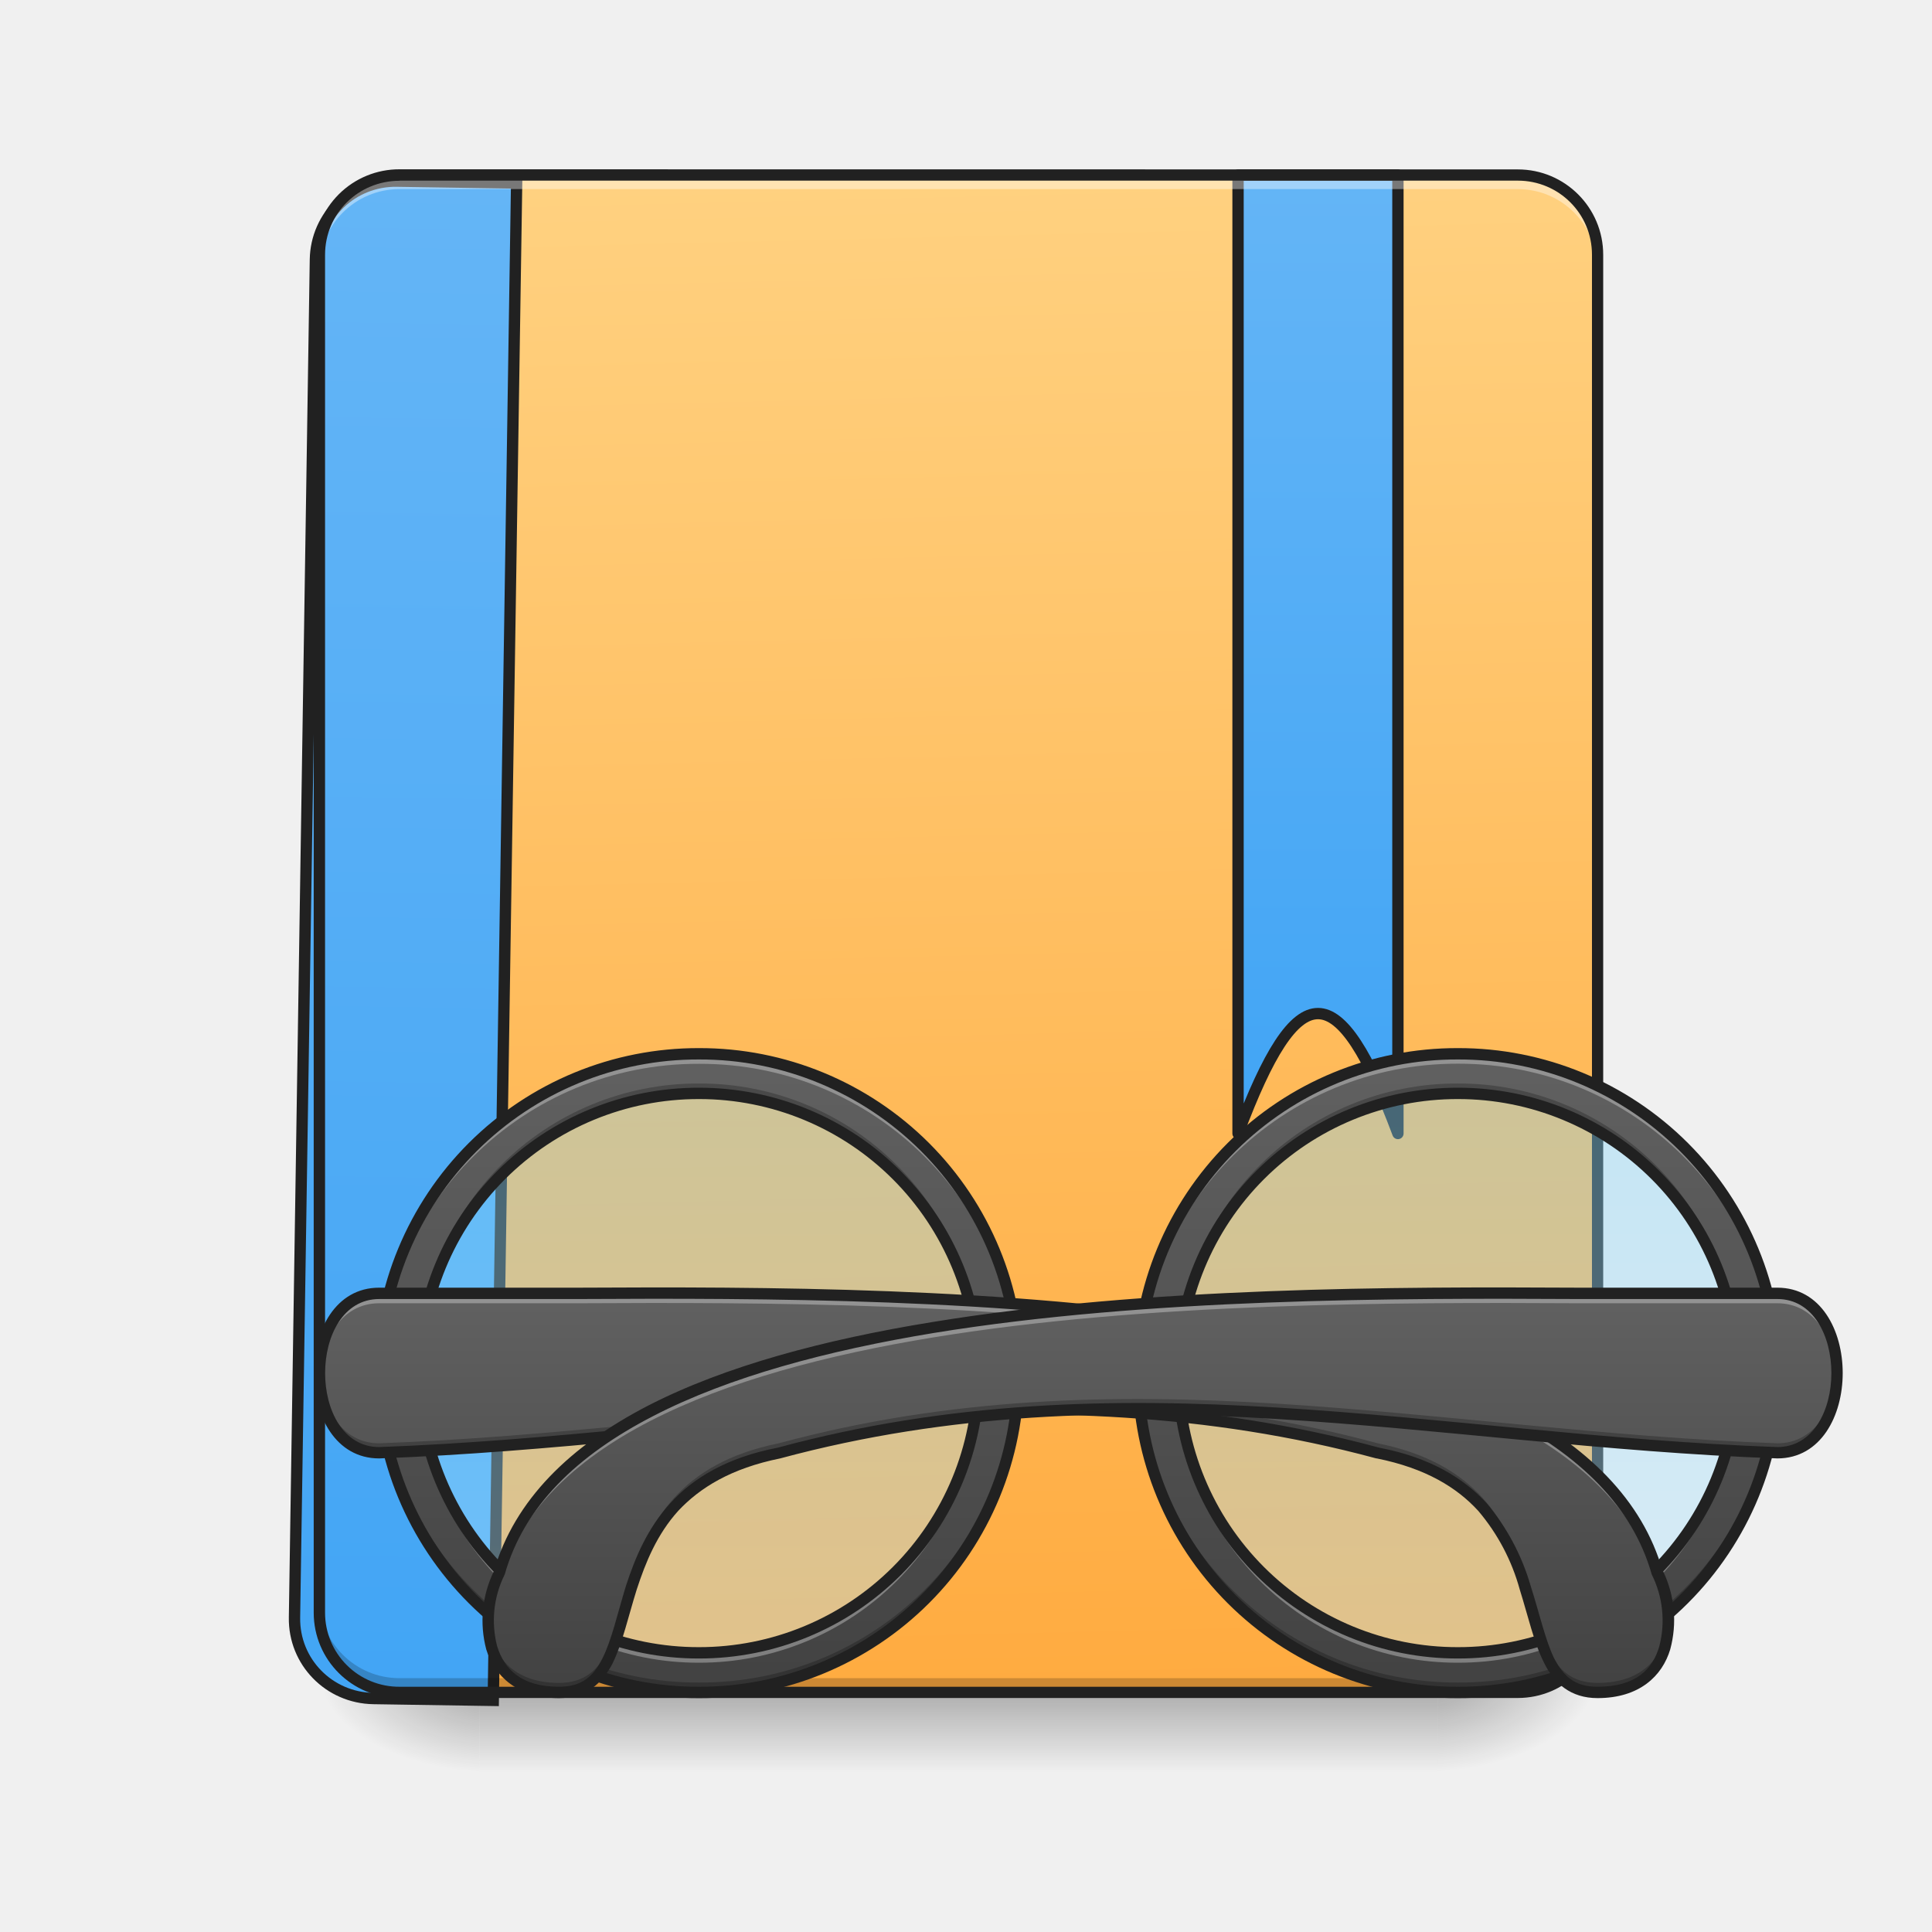
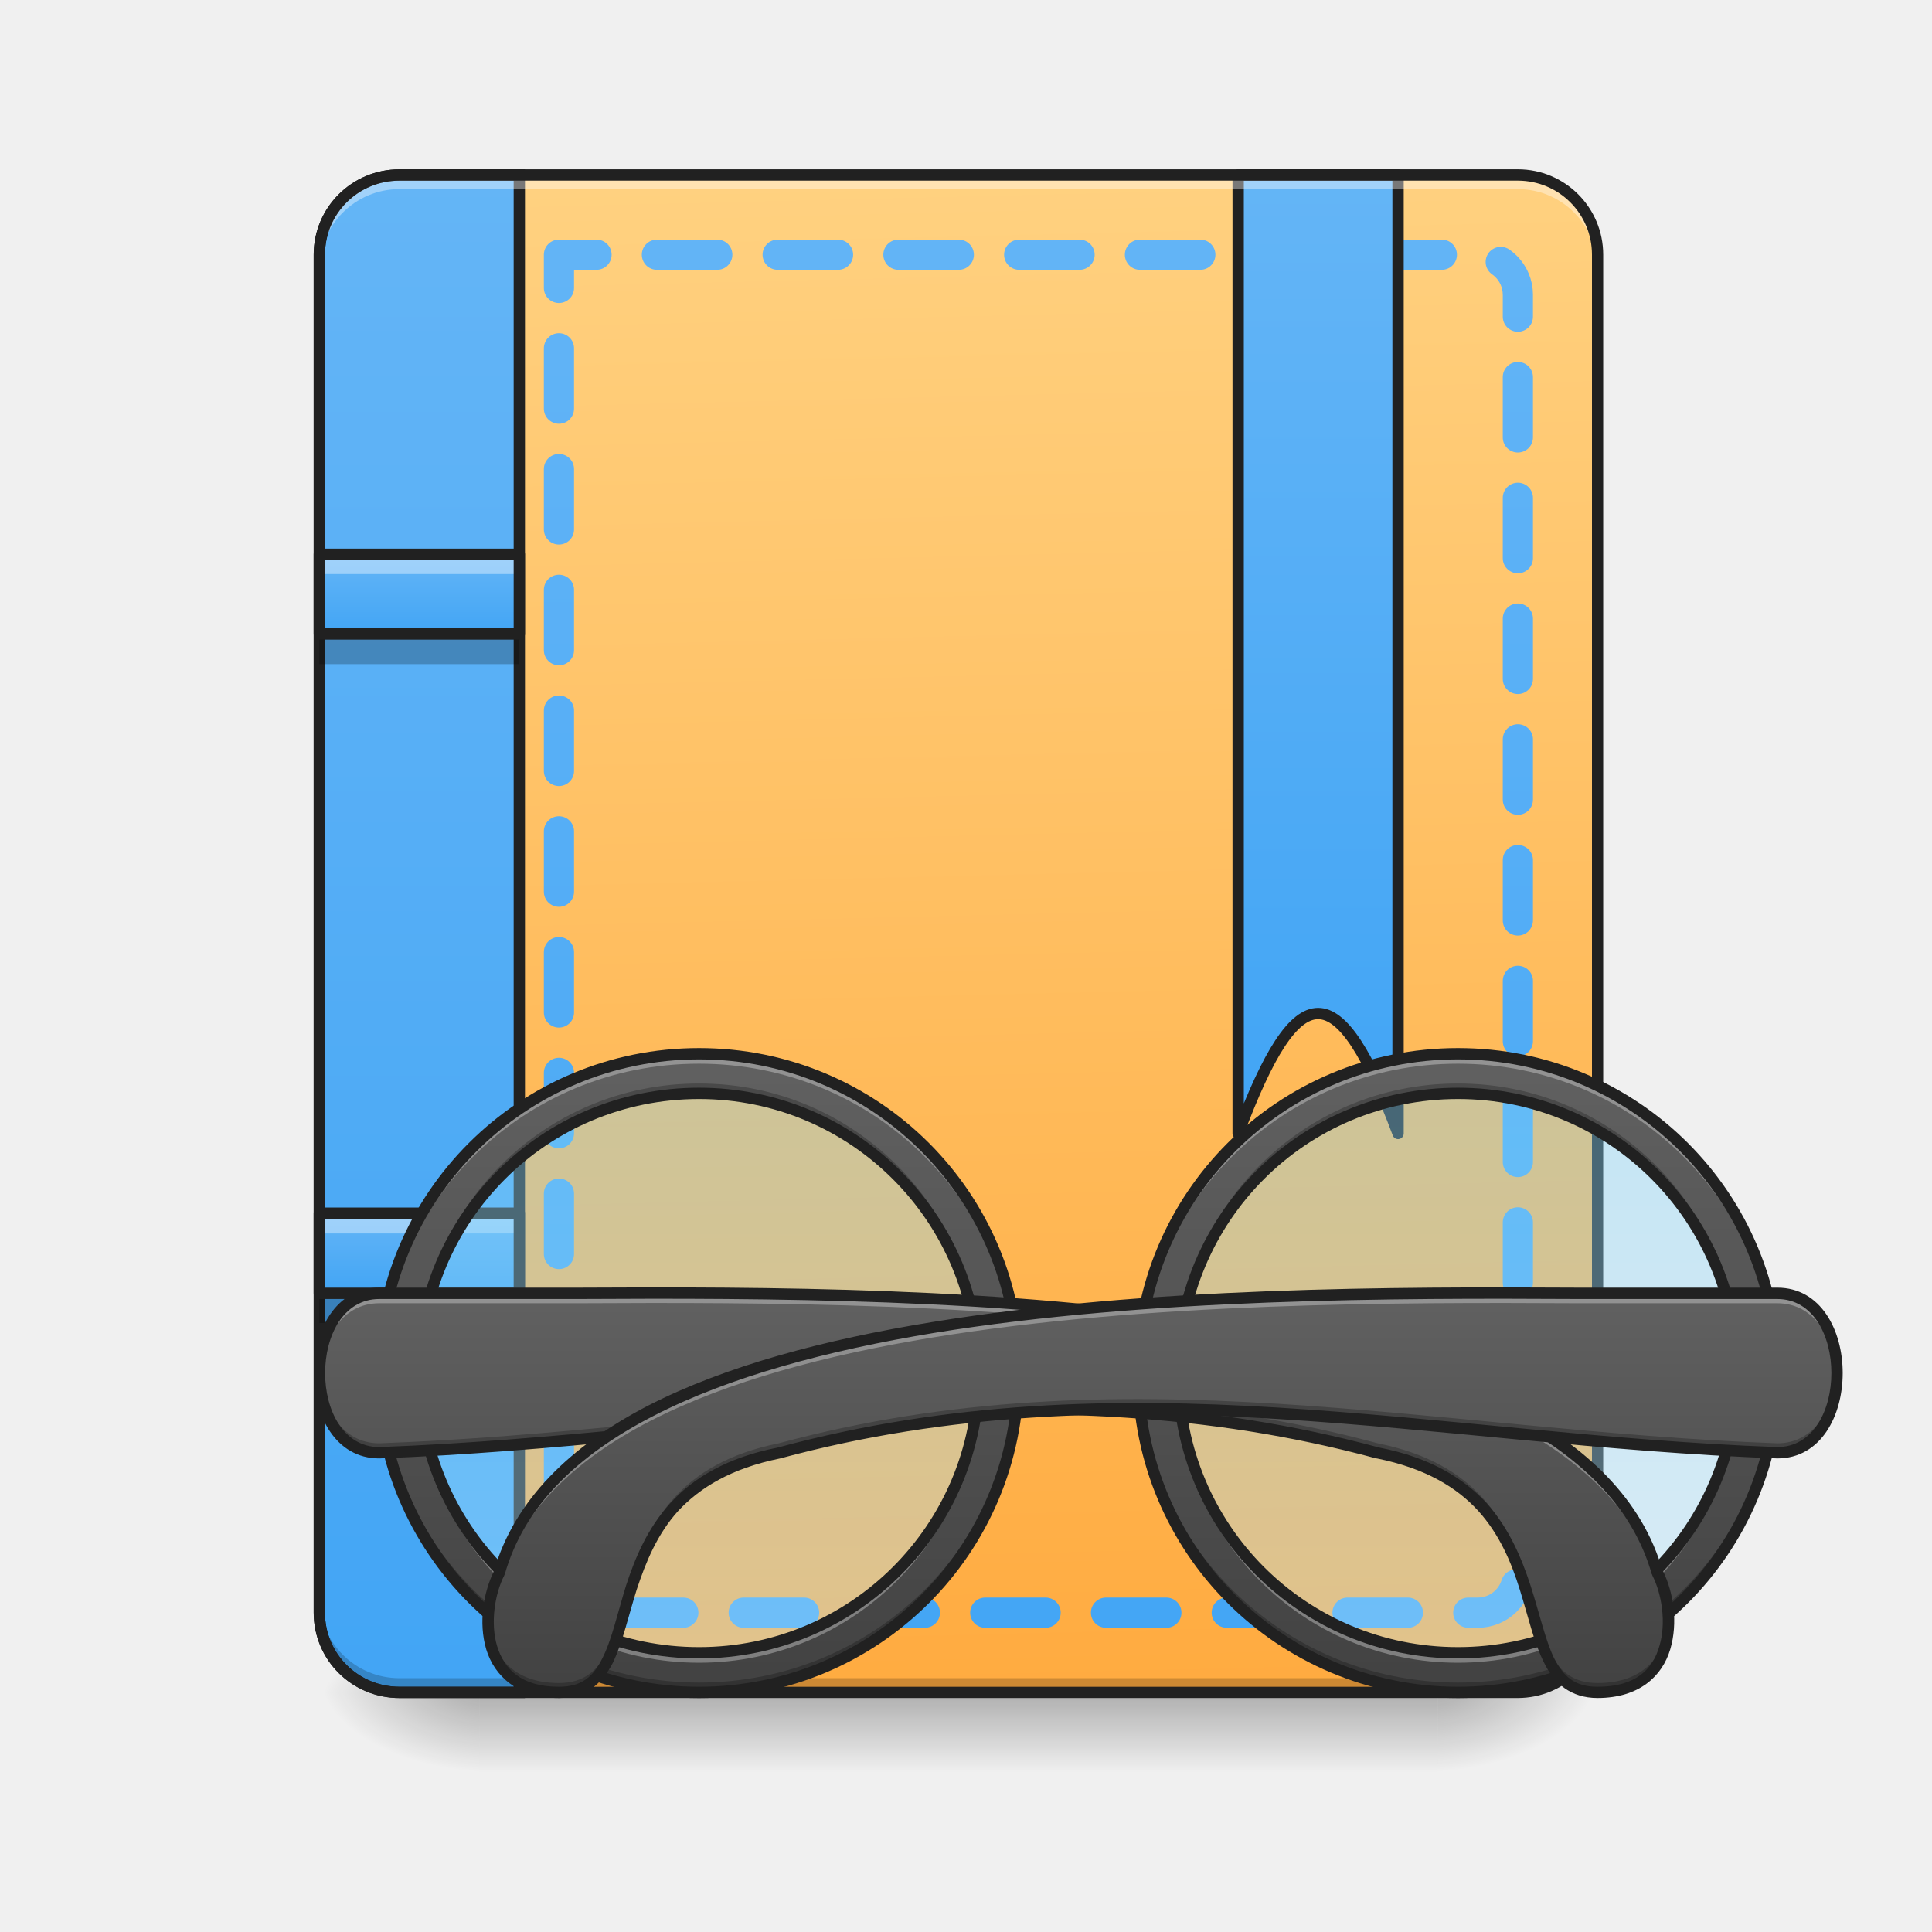
- <svg xmlns="http://www.w3.org/2000/svg" width="16pt" height="16pt" viewBox="0 0 16 16">
+ <svg xmlns="http://www.w3.org/2000/svg" width="16px" height="16px" viewBox="0 0 16 16" version="1.1">
  <defs>
-     <linearGradient id="a" gradientUnits="userSpaceOnUse" x1="254" y1="233.5" x2="254" y2="254.667" gradientTransform="matrix(.03125 0 0 .03125 0 6.72)">
-       <stop offset="0" stop-opacity=".275" />
-       <stop offset="1" stop-opacity="0" />
+     <linearGradient id="linear0" gradientUnits="userSpaceOnUse" x1="254" y1="233.5" x2="254" y2="254.667" gradientTransform="matrix(0.031253,0,0,0.031253,-0.00000190753,6.719393)">
+       <stop offset="0" style="stop-color:rgb(0%,0%,0%);stop-opacity:0.275;" />
+       <stop offset="1" style="stop-color:rgb(0%,0%,0%);stop-opacity:0;" />
    </linearGradient>
-     <radialGradient id="b" gradientUnits="userSpaceOnUse" cx="450.909" cy="189.579" fx="450.909" fy="189.579" r="21.167" gradientTransform="matrix(0 -.03907 -.07032 0 25.073 31.798)">
-       <stop offset="0" stop-opacity=".314" />
-       <stop offset=".222" stop-opacity=".275" />
-       <stop offset="1" stop-opacity="0" />
+     <radialGradient id="radial0" gradientUnits="userSpaceOnUse" cx="450.909" cy="189.579" fx="450.909" fy="189.579" r="21.167" gradientTransform="matrix(0.0000000870852,-0.0390662,-0.0703192,-0.0000000507693,25.07304,31.79767)">
+       <stop offset="0" style="stop-color:rgb(0%,0%,0%);stop-opacity:0.314;" />
+       <stop offset="0.222" style="stop-color:rgb(0%,0%,0%);stop-opacity:0.275;" />
+       <stop offset="1" style="stop-color:rgb(0%,0%,0%);stop-opacity:0;" />
    </radialGradient>
-     <radialGradient id="c" gradientUnits="userSpaceOnUse" cx="450.909" cy="189.579" fx="450.909" fy="189.579" r="21.167" gradientTransform="matrix(0 .03907 .07032 0 -9.197 -3.764)">
-       <stop offset="0" stop-opacity=".314" />
-       <stop offset=".222" stop-opacity=".275" />
-       <stop offset="1" stop-opacity="0" />
+     <radialGradient id="radial1" gradientUnits="userSpaceOnUse" cx="450.909" cy="189.579" fx="450.909" fy="189.579" r="21.167" gradientTransform="matrix(-0.0000000870852,0.0390662,0.0703192,0.0000000507693,-9.196524,-3.76374)">
+       <stop offset="0" style="stop-color:rgb(0%,0%,0%);stop-opacity:0.314;" />
+       <stop offset="0.222" style="stop-color:rgb(0%,0%,0%);stop-opacity:0.275;" />
+       <stop offset="1" style="stop-color:rgb(0%,0%,0%);stop-opacity:0;" />
    </radialGradient>
-     <radialGradient id="d" gradientUnits="userSpaceOnUse" cx="450.909" cy="189.579" fx="450.909" fy="189.579" r="21.167" gradientTransform="matrix(0 -.03907 .07032 0 -9.197 31.798)">
-       <stop offset="0" stop-opacity=".314" />
-       <stop offset=".222" stop-opacity=".275" />
-       <stop offset="1" stop-opacity="0" />
+     <radialGradient id="radial2" gradientUnits="userSpaceOnUse" cx="450.909" cy="189.579" fx="450.909" fy="189.579" r="21.167" gradientTransform="matrix(-0.0000000870852,-0.0390662,0.0703192,-0.0000000507693,-9.196524,31.79767)">
+       <stop offset="0" style="stop-color:rgb(0%,0%,0%);stop-opacity:0.314;" />
+       <stop offset="0.222" style="stop-color:rgb(0%,0%,0%);stop-opacity:0.275;" />
+       <stop offset="1" style="stop-color:rgb(0%,0%,0%);stop-opacity:0;" />
    </radialGradient>
-     <radialGradient id="e" gradientUnits="userSpaceOnUse" cx="450.909" cy="189.579" fx="450.909" fy="189.579" r="21.167" gradientTransform="matrix(0 .03907 -.07032 0 25.073 -3.764)">
-       <stop offset="0" stop-opacity=".314" />
-       <stop offset=".222" stop-opacity=".275" />
-       <stop offset="1" stop-opacity="0" />
+     <radialGradient id="radial3" gradientUnits="userSpaceOnUse" cx="450.909" cy="189.579" fx="450.909" fy="189.579" r="21.167" gradientTransform="matrix(0.0000000870852,0.0390662,-0.0703192,0.0000000507693,25.07304,-3.76374)">
+       <stop offset="0" style="stop-color:rgb(0%,0%,0%);stop-opacity:0.314;" />
+       <stop offset="0.222" style="stop-color:rgb(0%,0%,0%);stop-opacity:0.275;" />
+       <stop offset="1" style="stop-color:rgb(0%,0%,0%);stop-opacity:0;" />
    </radialGradient>
-     <linearGradient id="f" gradientUnits="userSpaceOnUse" x1="306.917" y1="-25.792" x2="305.955" y2="-141.415" gradientTransform="matrix(.03767 0 0 .1087 -2.927 16.82)">
-       <stop offset="0" stop-color="#ffab40" />
-       <stop offset="1" stop-color="#ffd180" />
+     <linearGradient id="linear1" gradientUnits="userSpaceOnUse" x1="306.917" y1="-25.792" x2="305.955" y2="-141.415" gradientTransform="matrix(0.0376748,0,0,0.108706,-2.927007,16.82067)">
+       <stop offset="0" style="stop-color:rgb(100%,67.059%,25.098%);stop-opacity:1;" />
+       <stop offset="1" style="stop-color:rgb(100%,81.961%,50.196%);stop-opacity:1;" />
    </linearGradient>
-     <linearGradient id="g" gradientUnits="userSpaceOnUse" x1="165.485" y1="-25.792" x2="165.485" y2="-141.415" gradientTransform="matrix(4.55614 0 0 13.14618 -353.973 2034.18)">
-       <stop offset="0" stop-color="#42a5f5" />
-       <stop offset="1" stop-color="#64b5f6" />
+     <linearGradient id="linear2" gradientUnits="userSpaceOnUse" x1="165.485" y1="-25.792" x2="165.485" y2="-141.415" gradientTransform="matrix(4.556143,0,0,13.14618,-353.9727,2034.18)">
+       <stop offset="0" style="stop-color:rgb(25.882%,64.706%,96.078%);stop-opacity:1;" />
+       <stop offset="1" style="stop-color:rgb(39.216%,70.98%,96.471%);stop-opacity:1;" />
    </linearGradient>
-     <linearGradient id="h" gradientUnits="userSpaceOnUse" x1="840" y1="1115.117" x2="840" y2="175.117" gradientTransform="matrix(.26458 0 0 .26458 127 -215)">
-       <stop offset="0" stop-color="#42a5f5" />
-       <stop offset="1" stop-color="#64b5f6" />
+     <linearGradient id="linear3" gradientUnits="userSpaceOnUse" x1="1040" y1="1695.118" x2="1040" y2="175.118" gradientTransform="matrix(0.264583,0,0,0.264583,-0.0000163333,-214.9998)">
+       <stop offset="0" style="stop-color:rgb(25.882%,64.706%,96.078%);stop-opacity:1;" />
+       <stop offset="1" style="stop-color:rgb(39.216%,70.98%,96.471%);stop-opacity:1;" />
    </linearGradient>
-     <linearGradient id="i" gradientUnits="userSpaceOnUse" x1="179.917" y1="74.75" x2="179.917" y2="222.917" gradientTransform="translate(-994.833)">
-       <stop offset="0" stop-color="#81d4fa" stop-opacity=".392" />
-       <stop offset="1" stop-color="#b3e5fc" stop-opacity=".392" />
+     <linearGradient id="linear4" gradientUnits="userSpaceOnUse" x1="840" y1="1115.117" x2="840" y2="175.117" gradientTransform="matrix(0.264583,0,0,0.264583,127,-214.9998)">
+       <stop offset="0" style="stop-color:rgb(25.882%,64.706%,96.078%);stop-opacity:1;" />
+       <stop offset="1" style="stop-color:rgb(39.216%,70.98%,96.471%);stop-opacity:1;" />
    </linearGradient>
-     <linearGradient id="j" gradientUnits="userSpaceOnUse" x1="680" y1="1695.118" x2="680" y2="1055.118" gradientTransform="matrix(-.00827 0 0 .00827 17.696 0)">
-       <stop offset="0" stop-color="#424242" />
-       <stop offset="1" stop-color="#616161" />
+     <linearGradient id="linear5" gradientUnits="userSpaceOnUse" x1="105.833" y1="0.667" x2="105.833" y2="-20.5" gradientTransform="matrix(0.031253,0,0,0.031253,-0.000000541718,10.68853)">
+       <stop offset="0" style="stop-color:rgb(25.882%,64.706%,96.078%);stop-opacity:1;" />
+       <stop offset="1" style="stop-color:rgb(39.216%,70.98%,96.471%);stop-opacity:1;" />
    </linearGradient>
-     <linearGradient id="k" gradientUnits="userSpaceOnUse" x1="179.917" y1="74.75" x2="179.917" y2="222.917" gradientTransform="translate(433.917)">
-       <stop offset="0" stop-color="#81d4fa" stop-opacity=".392" />
-       <stop offset="1" stop-color="#b3e5fc" stop-opacity=".392" />
+     <linearGradient id="linear6" gradientUnits="userSpaceOnUse" x1="179.917" y1="74.75" x2="179.917" y2="222.917" gradientTransform="matrix(1,0,0,1,-994.8333,0)">
+       <stop offset="0" style="stop-color:rgb(50.588%,83.137%,98.039%);stop-opacity:0.392;" />
+       <stop offset="1" style="stop-color:rgb(70.196%,89.804%,98.824%);stop-opacity:0.392;" />
    </linearGradient>
-     <linearGradient id="l" gradientUnits="userSpaceOnUse" x1="680" y1="1695.118" x2="680" y2="1055.118" gradientTransform="matrix(.00827 0 0 .00827 .165 0)">
-       <stop offset="0" stop-color="#424242" />
-       <stop offset="1" stop-color="#616161" />
+     <linearGradient id="linear7" gradientUnits="userSpaceOnUse" x1="680" y1="1695.118" x2="680" y2="1055.118" gradientTransform="matrix(-0.00826902,0,0,0.00826902,17.6957,-0.00000763668)">
+       <stop offset="0" style="stop-color:rgb(25.882%,25.882%,25.882%);stop-opacity:1;" />
+       <stop offset="1" style="stop-color:rgb(38.039%,38.039%,38.039%);stop-opacity:1;" />
    </linearGradient>
-     <linearGradient id="m" gradientUnits="userSpaceOnUse" x1="571.5" y1="233.5" x2="571.5" y2="127.667" gradientTransform="matrix(.03125 0 0 .03125 -12.073 6.72)">
-       <stop offset="0" stop-color="#424242" />
-       <stop offset="1" stop-color="#616161" />
+     <linearGradient id="linear8" gradientUnits="userSpaceOnUse" x1="179.917" y1="74.75" x2="179.917" y2="222.917" gradientTransform="matrix(1,0,0,1,433.9167,0)">
+       <stop offset="0" style="stop-color:rgb(50.588%,83.137%,98.039%);stop-opacity:0.392;" />
+       <stop offset="1" style="stop-color:rgb(70.196%,89.804%,98.824%);stop-opacity:0.392;" />
    </linearGradient>
-     <linearGradient id="n" gradientUnits="userSpaceOnUse" x1="571.5" y1="233.5" x2="571.5" y2="127.667" gradientTransform="matrix(-.03125 0 0 .03125 29.934 6.72)">
-       <stop offset="0" stop-color="#424242" />
-       <stop offset="1" stop-color="#616161" />
+     <linearGradient id="linear9" gradientUnits="userSpaceOnUse" x1="680" y1="1695.118" x2="680" y2="1055.118" gradientTransform="matrix(0.00826902,0,0,0.00826902,0.16538,-0.00000763668)">
+       <stop offset="0" style="stop-color:rgb(25.882%,25.882%,25.882%);stop-opacity:1;" />
+       <stop offset="1" style="stop-color:rgb(38.039%,38.039%,38.039%);stop-opacity:1;" />
+     </linearGradient>
+     <linearGradient id="linear10" gradientUnits="userSpaceOnUse" x1="571.5" y1="233.5" x2="571.5" y2="127.667" gradientTransform="matrix(0.031253,0,0,0.031253,-12.07277,6.719384)">
+       <stop offset="0" style="stop-color:rgb(25.882%,25.882%,25.882%);stop-opacity:1;" />
+       <stop offset="1" style="stop-color:rgb(38.039%,38.039%,38.039%);stop-opacity:1;" />
+     </linearGradient>
+     <linearGradient id="linear11" gradientUnits="userSpaceOnUse" x1="571.5" y1="233.5" x2="571.5" y2="127.667" gradientTransform="matrix(-0.031253,0,0,0.031253,29.93385,6.719384)">
+       <stop offset="0" style="stop-color:rgb(25.882%,25.882%,25.882%);stop-opacity:1;" />
+       <stop offset="1" style="stop-color:rgb(38.039%,38.039%,38.039%);stop-opacity:1;" />
+     </linearGradient>
+     <linearGradient id="linear12" gradientUnits="userSpaceOnUse" x1="105.833" y1="0.667" x2="105.833" y2="-20.5" gradientTransform="matrix(0.031253,0,0,0.031253,-0.000000541718,5.230976)">
+       <stop offset="0" style="stop-color:rgb(25.882%,64.706%,96.078%);stop-opacity:1;" />
+       <stop offset="1" style="stop-color:rgb(39.216%,70.98%,96.471%);stop-opacity:1;" />
    </linearGradient>
  </defs>
-   <path d="M3.969 14.016h7.937v.664H3.97zm0 0" fill="url(#a)" />
-   <path d="M11.906 14.016h1.324v-.66h-1.324zm0 0" fill="url(#b)" />
-   <path d="M3.969 14.016H2.645v.664h1.324zm0 0" fill="url(#c)" />
-   <path d="M3.969 14.016H2.645v-.66h1.324zm0 0" fill="url(#d)" />
-   <path d="M11.906 14.016h1.324v.664h-1.324zm0 0" fill="url(#e)" />
-   <path d="M3.309 1.45h9.261c.364 0 .66.296.66.66v11.245a.66.66 0 0 1-.66.66H3.31a.66.66 0 0 1-.664-.66V2.11c0-.363.296-.66.664-.66zm0 0" fill="url(#f)" />
-   <path d="M400.12 175.259c-44.406 0-80.308 35.43-80.308 79.835V1615.12c0 44.406 35.902 79.835 80.307 79.835h119.989V175.26zm0 0" transform="rotate(.882) scale(.00827)" fill="url(#g)" stroke-width="11.339" stroke-linecap="round" stroke="#212121" />
-   <path d="M3.309 13.98a.664.664 0 0 1-.664-.664v-.082c0 .368.296.664.664.664h9.261c.364 0 .66-.296.66-.664v.082a.663.663 0 0 1-.66.664zm0 0" fill-opacity=".196" />
-   <path d="M328.094-168.63V85.347c15.873-42.37 26.497-42.37 42.37 0v-253.975zm0 0" transform="matrix(.03125 0 0 .03125 0 6.72)" fill="url(#h)" stroke-width="3" stroke-linecap="round" stroke-linejoin="round" stroke="#212121" />
-   <path d="M3.309 1.484a.664.664 0 0 0-.664.664v.082c0-.367.296-.664.664-.664h9.261c.364 0 .66.297.66.664v-.082a.663.663 0 0 0-.66-.664zm0 0" fill="#fff" fill-opacity=".392" />
-   <path d="M3.309 1.402a.708.708 0 0 0-.711.707v11.246c0 .391.316.707.71.707h9.262c.39 0 .707-.316.707-.707V2.11a.707.707 0 0 0-.707-.707zm0 .094h9.261c.34 0 .614.274.614.613v11.246c0 .34-.274.614-.614.614H3.31a.613.613 0 0 1-.618-.614V2.11c0-.34.274-.613.618-.613zm0 0" fill="#212121" />
-   <path d="M-814.963 69.473c43.87 0 79.367 35.497 79.367 79.367 0 43.871-35.496 79.368-79.367 79.368-43.746 0-79.368-35.497-79.368-79.368 0-43.87 35.622-79.367 79.368-79.367zm0 0" transform="matrix(-.03125 0 0 .03125 -13.396 6.72)" fill="url(#i)" stroke-width="3" stroke-linecap="round" stroke-linejoin="round" stroke="#212121" />
-   <path d="M12.074 8.727a2.639 2.639 0 0 1 2.645 2.644 2.639 2.639 0 0 1-2.645 2.645 2.64 2.64 0 0 1-2.648-2.645 2.64 2.64 0 0 1 2.648-2.644zm0 .328a2.311 2.311 0 0 0-2.316 2.316 2.311 2.311 0 0 0 2.316 2.316 2.31 2.31 0 0 0 2.313-2.316 2.31 2.31 0 0 0-2.313-2.316zm0 0" fill="url(#j)" />
-   <path d="M12.074 8.727a2.639 2.639 0 0 1 2.645 2.644v.043a2.64 2.64 0 0 0-2.645-2.605 2.642 2.642 0 0 0-2.648 2.605v-.043a2.64 2.64 0 0 1 2.648-2.644zm2.313 2.687v.04a2.31 2.31 0 0 1-2.313 2.316 2.311 2.311 0 0 1-2.316-2.317v-.039a2.313 2.313 0 0 0 2.316 2.274 2.31 2.31 0 0 0 2.313-2.274zm0 0" fill="#fff" fill-opacity=".314" />
-   <path d="M12.074 14.016a2.639 2.639 0 0 0 2.645-2.645v-.043a2.64 2.64 0 0 1-2.645 2.606 2.642 2.642 0 0 1-2.648-2.606v.043a2.64 2.64 0 0 0 2.648 2.645zm2.313-2.688v-.039a2.308 2.308 0 0 0-2.313-2.316 2.309 2.309 0 0 0-2.316 2.316v.04a2.313 2.313 0 0 1 2.316-2.274 2.31 2.31 0 0 1 2.313 2.273zm0 0" fill-opacity=".235" />
-   <path d="M12.074 8.727a2.639 2.639 0 0 1 2.645 2.644 2.639 2.639 0 0 1-2.645 2.645 2.64 2.64 0 0 1-2.648-2.645 2.64 2.64 0 0 1 2.648-2.644zm0 .328a2.311 2.311 0 0 0-2.316 2.316 2.311 2.311 0 0 0 2.316 2.317 2.31 2.31 0 0 0 2.313-2.317 2.31 2.31 0 0 0-2.313-2.316zm0 0" fill="none" stroke-width=".094" stroke-linecap="round" stroke-linejoin="round" stroke="#212121" />
-   <path d="M613.857 69.473c43.871 0 79.368 35.497 79.368 79.367 0 43.871-35.497 79.368-79.368 79.368-43.87 0-79.367-35.497-79.367-79.368 0-43.87 35.497-79.367 79.367-79.367zm0 0" transform="matrix(.03125 0 0 .03125 -13.396 6.72)" fill="url(#k)" stroke-width="3" stroke-linecap="round" stroke-linejoin="round" stroke="#212121" />
-   <path d="M5.79 8.727a2.642 2.642 0 0 0-2.65 2.644 2.642 2.642 0 0 0 2.65 2.645 2.639 2.639 0 0 0 2.644-2.645 2.639 2.639 0 0 0-2.645-2.644zm0 .328a2.314 2.314 0 0 1 2.315 2.316 2.314 2.314 0 0 1-2.316 2.316 2.311 2.311 0 0 1-2.316-2.316 2.311 2.311 0 0 1 2.316-2.316zm0 0" fill="url(#l)" />
-   <path d="M5.79 8.727a2.642 2.642 0 0 0-2.65 2.644v.043A2.642 2.642 0 0 1 5.79 8.81a2.638 2.638 0 0 1 2.644 2.605v-.043a2.639 2.639 0 0 0-2.645-2.644zm-2.317 2.687v.04a2.311 2.311 0 0 0 2.316 2.316 2.314 2.314 0 0 0 2.316-2.317l-.003-.039a2.307 2.307 0 0 1-2.313 2.274 2.313 2.313 0 0 1-2.316-2.274zm0 0" fill="#fff" fill-opacity=".314" />
-   <path d="M5.79 14.016a2.642 2.642 0 0 1-2.65-2.645v-.043a2.642 2.642 0 0 0 2.65 2.606 2.636 2.636 0 0 0 2.644-2.606v.043a2.639 2.639 0 0 1-2.645 2.645zm-2.317-2.688v-.039a2.309 2.309 0 0 1 2.316-2.316 2.311 2.311 0 0 1 2.316 2.316l-.003.04a2.307 2.307 0 0 0-2.313-2.274 2.313 2.313 0 0 0-2.316 2.273zm0 0" fill-opacity=".235" />
-   <path d="M5.79 8.727a2.642 2.642 0 0 0-2.65 2.644 2.642 2.642 0 0 0 2.65 2.645 2.639 2.639 0 0 0 2.644-2.645 2.639 2.639 0 0 0-2.645-2.644zm0 .328a2.314 2.314 0 0 1 2.315 2.316 2.314 2.314 0 0 1-2.316 2.317 2.311 2.311 0 0 1-2.316-2.317 2.311 2.311 0 0 1 2.316-2.316zm0 0" fill="none" stroke-width=".094" stroke-linecap="round" stroke-linejoin="round" stroke="#212121" />
-   <path d="M3.14 10.71h1.657c2.984-.015 8.27 0 8.93 2.313.164.332.164.993-.497.993-.828 0-.164-1.653-1.82-1.985-2.848-.77-5.406-.105-8.27 0-.66 0-.66-1.32 0-1.32zm0 0" fill="url(#m)" />
-   <path d="M5.383 10.707c-.203 0-.399 0-.586.004H3.14c-.344 0-.508.355-.493.703.012-.316.176-.621.493-.621h1.656c2.984-.016 8.27 0 8.93 2.312a.89.89 0 0 1 .09.364.957.957 0 0 0-.09-.446c-.622-2.168-5.301-2.316-8.344-2.316zm0 0" fill="#fff" fill-opacity=".314" />
-   <path d="M2.648 11.332c-.015.344.149.7.493.7 2.863-.106 5.421-.77 8.27 0 1.655.331.991 1.984 1.82 1.984.46 0 .601-.32.585-.625-.011.277-.164.546-.586.546-.828 0-.164-1.652-1.82-1.984-2.848-.77-5.406-.105-8.27 0-.316 0-.48-.305-.492-.621zm0 0" fill-opacity=".235" />
-   <path d="M3.14 10.664c-.722 0-.722 1.414 0 1.414 2.872-.105 5.422-.765 8.258 0h.004c.407.082.664.242.84.434a1.7 1.7 0 0 1 .344.652c.07.223.117.441.203.61.082.167.219.289.441.289.348 0 .536-.184.602-.403a.934.934 0 0 0-.059-.648h-.003c-.168-.594-.633-1.04-1.278-1.371-.64-.329-1.46-.547-2.351-.692-1.782-.293-3.852-.293-5.344-.285zm0 .094h1.657c1.492-.008 3.558-.008 5.328.281.887.145 1.7.363 2.324.688.63.324 1.07.746 1.23 1.312a.851.851 0 0 1 .063.594c-.054.191-.195.336-.512.336-.19 0-.28-.086-.359-.235-.074-.152-.121-.37-.195-.601a1.878 1.878 0 0 0-.364-.684c-.19-.207-.468-.379-.89-.46-2.863-.774-5.426-.11-8.281-.005-.598 0-.598-1.226 0-1.226zm0 0" fill="#212121" />
-   <path d="M14.719 10.71h-1.653c-2.988-.015-8.27 0-8.933 2.313-.164.332-.164.993.496.993.828 0 .168-1.653 1.82-1.985 2.852-.77 5.406-.105 8.27 0 .66 0 .66-1.32 0-1.32zm0 0" fill="url(#n)" />
-   <path d="M12.48 10.707c.204 0 .399 0 .586.004h1.653c.344 0 .508.355.496.703-.016-.316-.18-.621-.496-.621h-1.653c-2.988-.016-8.27 0-8.933 2.312-.047.102-.082.23-.09.364a.957.957 0 0 1 .09-.446c.62-2.168 5.304-2.316 8.347-2.316zm0 0" fill="#fff" fill-opacity=".314" />
-   <path d="M15.215 11.332c.012.344-.152.7-.496.7-2.864-.106-5.418-.77-8.27 0-1.652.331-.992 1.984-1.82 1.984-.461 0-.598-.32-.586-.625.012.277.168.546.586.546.828 0 .168-1.652 1.82-1.984 2.852-.77 5.406-.105 8.27 0 .316 0 .484-.305.496-.621zm0 0" fill-opacity=".235" />
-   <path d="M14.719 10.664c.722 0 .722 1.414 0 1.414-2.871-.105-5.418-.765-8.258 0-.406.082-.664.242-.844.434-.176.195-.27.425-.344.652-.07.223-.117.441-.199.61-.086.167-.222.289-.445.289-.344 0-.535-.184-.602-.403a.934.934 0 0 1 .063-.648c.172-.594.637-1.04 1.277-1.371.64-.329 1.461-.547 2.352-.692 1.785-.293 3.851-.293 5.347-.285zm0 .094h-1.653c-1.496-.008-3.558-.008-5.332.281-.882.145-1.695.363-2.324.688-.629.324-1.07.746-1.23 1.312 0 0-.004.004-.004.008a.851.851 0 0 0-.059.586c.059.191.2.336.512.336.191 0 .285-.086.36-.235.077-.152.124-.37.195-.601.074-.227.175-.473.367-.684.187-.207.469-.379.89-.46 2.86-.774 5.422-.11 8.278-.005.597 0 .597-1.226 0-1.226zm0 0" fill="#212121" />
+   <g id="surface1">
+     <path style=" stroke:none;fill-rule:nonzero;fill:url(#linear0);" d="M 3.969 14.016 L 11.906 14.016 L 11.906 14.68 L 3.969 14.68 Z M 3.969 14.016 " />
+     <path style=" stroke:none;fill-rule:nonzero;fill:url(#radial0);" d="M 11.906 14.016 L 13.23 14.016 L 13.23 13.355 L 11.906 13.355 Z M 11.906 14.016 " />
+     <path style=" stroke:none;fill-rule:nonzero;fill:url(#radial1);" d="M 3.969 14.016 L 2.645 14.016 L 2.645 14.68 L 3.969 14.68 Z M 3.969 14.016 " />
+     <path style=" stroke:none;fill-rule:nonzero;fill:url(#radial2);" d="M 3.969 14.016 L 2.645 14.016 L 2.645 13.355 L 3.969 13.355 Z M 3.969 14.016 " />
+     <path style=" stroke:none;fill-rule:nonzero;fill:url(#radial3);" d="M 11.906 14.016 L 13.23 14.016 L 13.23 14.68 L 11.906 14.68 Z M 11.906 14.016 " />
+     <path style=" stroke:none;fill-rule:nonzero;fill:url(#linear1);" d="M 3.309 1.449 L 12.57 1.449 C 12.934 1.449 13.23 1.746 13.23 2.109 L 13.23 13.355 C 13.23 13.723 12.934 14.016 12.57 14.016 L 3.309 14.016 C 2.941 14.016 2.645 13.723 2.645 13.355 L 2.645 2.109 C 2.645 1.746 2.941 1.449 3.309 1.449 Z M 3.309 1.449 " />
+     <path style="fill-rule:nonzero;fill:url(#linear2);stroke-width:11.339;stroke-linecap:round;stroke-linejoin:miter;stroke:rgb(12.941%,12.941%,12.941%);stroke-opacity:1;stroke-miterlimit:4;" d="M 400.119 175.259 C 355.714 175.259 319.812 210.689 319.812 255.094 L 319.812 1615.121 C 319.812 1659.527 355.714 1694.956 400.119 1694.956 L 520.108 1694.956 L 520.108 175.259 Z M 400.119 175.259 " transform="matrix(0.00826902,0,0,0.00826902,0,0)" />
+     <path style=" stroke:none;fill-rule:nonzero;fill:rgb(0%,0%,0%);fill-opacity:0.196;" d="M 3.309 13.98 C 2.941 13.98 2.645 13.684 2.645 13.316 L 2.645 13.234 C 2.645 13.602 2.941 13.898 3.309 13.898 L 12.57 13.898 C 12.934 13.898 13.23 13.602 13.23 13.234 L 13.23 13.316 C 13.23 13.684 12.934 13.98 12.57 13.98 Z M 3.309 13.98 " />
+     <path style="fill:none;stroke-width:8;stroke-linecap:round;stroke-linejoin:round;stroke:url(#linear3);stroke-dasharray:16,16;stroke-dashoffset:7.2;stroke-miterlimit:4;" d="M 148.111 -147.506 L 148.111 212.334 L 391.588 212.334 C 397.462 212.334 402.212 207.585 402.212 201.71 L 402.212 -136.882 C 402.212 -142.757 397.462 -147.506 391.588 -147.506 Z M 148.111 -147.506 " transform="matrix(0.031253,0,0,0.031253,0,6.719392)" />
+     <path style="fill-rule:nonzero;fill:url(#linear4);stroke-width:3;stroke-linecap:round;stroke-linejoin:round;stroke:rgb(12.941%,12.941%,12.941%);stroke-opacity:1;stroke-miterlimit:4;" d="M 328.094 -168.629 L 328.094 85.346 C 343.967 42.975 354.591 42.975 370.465 85.346 L 370.465 -168.629 Z M 328.094 -168.629 " transform="matrix(0.031253,0,0,0.031253,0,6.719392)" />
+     <path style=" stroke:none;fill-rule:nonzero;fill:rgb(100%,100%,100%);fill-opacity:0.392;" d="M 3.309 1.484 C 2.941 1.484 2.645 1.781 2.645 2.148 L 2.645 2.23 C 2.645 1.863 2.941 1.566 3.309 1.566 L 12.57 1.566 C 12.934 1.566 13.23 1.863 13.23 2.23 L 13.23 2.148 C 13.23 1.781 12.934 1.484 12.57 1.484 Z M 3.309 1.484 " />
+     <path style=" stroke:none;fill-rule:nonzero;fill:rgb(12.941%,12.941%,12.941%);fill-opacity:1;" d="M 3.309 1.402 C 2.914 1.402 2.598 1.719 2.598 2.109 L 2.598 13.355 C 2.598 13.746 2.914 14.062 3.309 14.062 L 12.57 14.062 C 12.961 14.062 13.277 13.746 13.277 13.355 L 13.277 2.109 C 13.277 1.719 12.961 1.402 12.57 1.402 Z M 3.309 1.496 L 12.57 1.496 C 12.91 1.496 13.184 1.77 13.184 2.109 L 13.184 13.355 C 13.184 13.695 12.91 13.969 12.57 13.969 L 3.309 13.969 C 2.965 13.969 2.691 13.695 2.691 13.355 L 2.691 2.109 C 2.691 1.77 2.965 1.496 3.309 1.496 Z M 3.309 1.496 " />
+     <path style=" stroke:none;fill-rule:nonzero;fill:url(#linear5);" d="M 2.645 10.047 L 4.301 10.047 L 4.301 10.711 L 2.645 10.711 Z M 2.645 10.047 " />
+     <path style=" stroke:none;fill-rule:nonzero;fill:rgb(0%,0%,0%);fill-opacity:0.235;" d="M 2.645 10.711 L 2.645 10.957 L 4.301 10.957 L 4.301 10.711 Z M 2.645 10.711 " />
+     <path style=" stroke:none;fill-rule:nonzero;fill:rgb(100%,100%,100%);fill-opacity:0.392;" d="M 2.645 10.047 L 2.645 10.215 L 4.301 10.215 L 4.301 10.047 Z M 2.645 10.047 " />
+     <path style="fill:none;stroke-width:3;stroke-linecap:round;stroke-linejoin:round;stroke:rgb(12.941%,12.941%,12.941%);stroke-opacity:1;stroke-miterlimit:4;" d="M 84.617 -20.531 L 137.612 -20.531 L 137.612 0.717 L 84.617 0.717 Z M 84.617 -20.531 " transform="matrix(0.031253,0,0,0.031253,-0.000000541718,10.68853)" />
+     <path style="fill-rule:nonzero;fill:url(#linear6);stroke-width:3;stroke-linecap:round;stroke-linejoin:round;stroke:rgb(12.941%,12.941%,12.941%);stroke-opacity:1;stroke-miterlimit:4;" d="M -814.963 69.473 C -771.092 69.473 -735.596 104.97 -735.596 148.84 C -735.596 192.711 -771.092 228.208 -814.963 228.208 C -858.709 228.208 -894.331 192.711 -894.331 148.84 C -894.331 104.97 -858.709 69.473 -814.963 69.473 Z M -814.963 69.473 " transform="matrix(-0.031253,0,0,0.031253,-13.39581,6.719384)" />
+     <path style=" stroke:none;fill-rule:nonzero;fill:url(#linear7);" d="M 12.074 8.727 C 13.539 8.727 14.719 9.906 14.719 11.371 C 14.719 12.836 13.539 14.016 12.074 14.016 C 10.605 14.016 9.426 12.836 9.426 11.371 C 9.426 9.906 10.605 8.727 12.074 8.727 Z M 12.074 9.055 C 10.789 9.055 9.758 10.09 9.758 11.371 C 9.758 12.652 10.789 13.688 12.074 13.688 C 13.355 13.688 14.387 12.652 14.387 11.371 C 14.387 10.09 13.355 9.055 12.074 9.055 Z M 12.074 9.055 " />
+     <path style=" stroke:none;fill-rule:nonzero;fill:rgb(100%,100%,100%);fill-opacity:0.314;" d="M 12.074 8.727 C 13.539 8.727 14.719 9.906 14.719 11.371 C 14.719 11.383 14.719 11.398 14.719 11.414 C 14.695 9.965 13.523 8.809 12.074 8.809 C 10.621 8.809 9.449 9.965 9.426 11.414 C 9.426 11.398 9.426 11.383 9.426 11.371 C 9.426 9.906 10.605 8.727 12.074 8.727 Z M 14.387 11.414 C 14.387 11.426 14.387 11.441 14.387 11.453 C 14.387 12.734 13.355 13.77 12.074 13.77 C 10.789 13.77 9.758 12.734 9.758 11.453 C 9.758 11.441 9.758 11.426 9.758 11.414 C 9.781 12.676 10.805 13.688 12.074 13.688 C 13.34 13.688 14.367 12.676 14.387 11.414 Z M 14.387 11.414 " />
+     <path style=" stroke:none;fill-rule:nonzero;fill:rgb(0%,0%,0%);fill-opacity:0.235;" d="M 12.074 14.016 C 13.539 14.016 14.719 12.836 14.719 11.371 C 14.719 11.355 14.719 11.344 14.719 11.328 C 14.695 12.777 13.523 13.934 12.074 13.934 C 10.621 13.934 9.449 12.777 9.426 11.328 C 9.426 11.344 9.426 11.355 9.426 11.371 C 9.426 12.836 10.605 14.016 12.074 14.016 Z M 14.387 11.328 C 14.387 11.316 14.387 11.301 14.387 11.289 C 14.387 10.004 13.355 8.973 12.074 8.973 C 10.789 8.973 9.758 10.004 9.758 11.289 C 9.758 11.301 9.758 11.316 9.758 11.328 C 9.781 10.066 10.805 9.055 12.074 9.055 C 13.34 9.055 14.367 10.066 14.387 11.328 Z M 14.387 11.328 " />
+     <path style="fill:none;stroke-width:11.339;stroke-linecap:round;stroke-linejoin:round;stroke:rgb(12.941%,12.941%,12.941%);stroke-opacity:1;stroke-miterlimit:4;" d="M 679.824 1055.333 C 502.676 1055.333 360.012 1197.997 360.012 1375.145 C 360.012 1552.294 502.676 1694.957 679.824 1694.957 C 857.445 1694.957 1000.109 1552.294 1000.109 1375.145 C 1000.109 1197.997 857.445 1055.333 679.824 1055.333 Z M 679.824 1095.015 C 835.243 1095.015 959.955 1220.199 959.955 1375.145 C 959.955 1530.091 835.243 1655.276 679.824 1655.276 C 524.879 1655.276 400.166 1530.091 400.166 1375.145 C 400.166 1220.199 524.879 1095.015 679.824 1095.015 Z M 679.824 1095.015 " transform="matrix(-0.00826902,0,0,0.00826902,17.6957,-0.00000763668)" />
+     <path style="fill-rule:nonzero;fill:url(#linear8);stroke-width:3;stroke-linecap:round;stroke-linejoin:round;stroke:rgb(12.941%,12.941%,12.941%);stroke-opacity:1;stroke-miterlimit:4;" d="M 613.857 69.473 C 657.728 69.473 693.225 104.97 693.225 148.84 C 693.225 192.711 657.728 228.208 613.857 228.208 C 569.987 228.208 534.49 192.711 534.49 148.84 C 534.49 104.97 569.987 69.473 613.857 69.473 Z M 613.857 69.473 " transform="matrix(0.031253,0,0,0.031253,-13.39581,6.719384)" />
+     <path style=" stroke:none;fill-rule:nonzero;fill:url(#linear9);" d="M 5.789 8.727 C 4.324 8.727 3.141 9.906 3.141 11.371 C 3.141 12.836 4.324 14.016 5.789 14.016 C 7.254 14.016 8.434 12.836 8.434 11.371 C 8.434 9.906 7.254 8.727 5.789 8.727 Z M 5.789 9.055 C 7.07 9.055 8.105 10.09 8.105 11.371 C 8.105 12.652 7.07 13.688 5.789 13.688 C 4.504 13.688 3.473 12.652 3.473 11.371 C 3.473 10.09 4.504 9.055 5.789 9.055 Z M 5.789 9.055 " />
+     <path style=" stroke:none;fill-rule:nonzero;fill:rgb(100%,100%,100%);fill-opacity:0.314;" d="M 5.789 8.727 C 4.324 8.727 3.141 9.906 3.141 11.371 C 3.141 11.383 3.141 11.398 3.141 11.414 C 3.164 9.965 4.336 8.809 5.789 8.809 C 7.242 8.809 8.41 9.965 8.434 11.414 C 8.434 11.398 8.434 11.383 8.434 11.371 C 8.434 9.906 7.254 8.727 5.789 8.727 Z M 3.473 11.414 C 3.473 11.426 3.473 11.441 3.473 11.453 C 3.473 12.734 4.504 13.77 5.789 13.77 C 7.07 13.77 8.105 12.734 8.105 11.453 C 8.105 11.441 8.102 11.426 8.102 11.414 C 8.082 12.676 7.059 13.688 5.789 13.688 C 4.52 13.688 3.496 12.676 3.473 11.414 Z M 3.473 11.414 " />
+     <path style=" stroke:none;fill-rule:nonzero;fill:rgb(0%,0%,0%);fill-opacity:0.235;" d="M 5.789 14.016 C 4.324 14.016 3.141 12.836 3.141 11.371 C 3.141 11.355 3.141 11.344 3.141 11.328 C 3.164 12.777 4.336 13.934 5.789 13.934 C 7.242 13.934 8.414 12.777 8.434 11.328 C 8.434 11.344 8.434 11.355 8.434 11.371 C 8.434 12.836 7.254 14.016 5.789 14.016 Z M 3.473 11.328 C 3.473 11.316 3.473 11.301 3.473 11.289 C 3.473 10.004 4.504 8.973 5.789 8.973 C 7.07 8.973 8.105 10.004 8.105 11.289 C 8.105 11.301 8.102 11.316 8.102 11.328 C 8.082 10.066 7.059 9.055 5.789 9.055 C 4.52 9.055 3.496 10.066 3.473 11.328 Z M 3.473 11.328 " />
+     <path style="fill:none;stroke-width:11.339;stroke-linecap:round;stroke-linejoin:round;stroke:rgb(12.941%,12.941%,12.941%);stroke-opacity:1;stroke-miterlimit:4;" d="M 680.091 1055.333 C 502.942 1055.333 359.806 1197.997 359.806 1375.145 C 359.806 1552.294 502.942 1694.957 680.091 1694.957 C 857.239 1694.957 999.903 1552.294 999.903 1375.145 C 999.903 1197.997 857.239 1055.333 680.091 1055.333 Z M 680.091 1095.015 C 835.037 1095.015 960.221 1220.199 960.221 1375.145 C 960.221 1530.091 835.037 1655.276 680.091 1655.276 C 524.672 1655.276 399.96 1530.091 399.96 1375.145 C 399.96 1220.199 524.672 1095.015 680.091 1095.015 Z M 680.091 1095.015 " transform="matrix(0.00826902,0,0,0.00826902,0.16538,-0.00000763668)" />
+     <path style=" stroke:none;fill-rule:nonzero;fill:url(#linear10);" d="M 3.141 10.711 L 4.797 10.711 C 7.781 10.695 13.066 10.711 13.727 13.023 C 13.891 13.355 13.891 14.016 13.23 14.016 C 12.402 14.016 13.066 12.363 11.41 12.031 C 8.562 11.262 6.004 11.926 3.141 12.031 C 2.48 12.031 2.48 10.711 3.141 10.711 Z M 3.141 10.711 " />
+     <path style=" stroke:none;fill-rule:nonzero;fill:rgb(100%,100%,100%);fill-opacity:0.314;" d="M 5.383 10.707 C 5.18 10.707 4.984 10.707 4.797 10.711 L 3.141 10.711 C 2.797 10.711 2.633 11.066 2.648 11.414 C 2.66 11.098 2.824 10.793 3.141 10.793 L 4.797 10.793 C 7.781 10.777 13.066 10.793 13.727 13.105 C 13.777 13.207 13.812 13.336 13.816 13.469 C 13.824 13.309 13.785 13.145 13.727 13.023 C 13.105 10.855 8.426 10.707 5.383 10.707 Z M 5.383 10.707 " />
+     <path style=" stroke:none;fill-rule:nonzero;fill:rgb(0%,0%,0%);fill-opacity:0.235;" d="M 2.648 11.332 C 2.633 11.676 2.797 12.031 3.141 12.031 C 6.004 11.926 8.562 11.262 11.41 12.031 C 13.066 12.363 12.402 14.016 13.23 14.016 C 13.691 14.016 13.832 13.695 13.816 13.391 C 13.805 13.668 13.652 13.938 13.23 13.938 C 12.402 13.938 13.066 12.285 11.41 11.953 C 8.562 11.184 6.004 11.848 3.141 11.953 C 2.824 11.953 2.66 11.648 2.648 11.332 Z M 2.648 11.332 " />
+     <path style=" stroke:none;fill-rule:nonzero;fill:rgb(12.941%,12.941%,12.941%);fill-opacity:1;" d="M 3.141 10.664 C 2.418 10.664 2.418 12.078 3.141 12.078 C 6.012 11.973 8.562 11.312 11.398 12.078 C 11.398 12.078 11.402 12.078 11.402 12.078 C 11.809 12.16 12.066 12.32 12.242 12.512 C 12.418 12.707 12.516 12.938 12.586 13.164 C 12.656 13.387 12.703 13.605 12.789 13.773 C 12.871 13.941 13.008 14.062 13.23 14.062 C 13.578 14.062 13.766 13.879 13.832 13.66 C 13.898 13.438 13.859 13.188 13.773 13.012 L 13.77 13.012 C 13.602 12.418 13.137 11.973 12.492 11.641 C 11.852 11.312 11.031 11.094 10.141 10.949 C 8.359 10.656 6.289 10.656 4.797 10.664 Z M 3.141 10.758 L 4.797 10.758 C 6.289 10.75 8.355 10.75 10.125 11.039 C 11.012 11.184 11.824 11.402 12.449 11.727 C 13.078 12.051 13.52 12.473 13.68 13.039 C 13.684 13.039 13.684 13.043 13.684 13.047 C 13.762 13.199 13.801 13.441 13.742 13.633 C 13.688 13.824 13.547 13.969 13.23 13.969 C 13.039 13.969 12.949 13.883 12.871 13.734 C 12.797 13.582 12.75 13.363 12.676 13.133 C 12.602 12.906 12.5 12.66 12.312 12.449 C 12.121 12.242 11.844 12.07 11.422 11.988 C 8.559 11.215 5.996 11.879 3.141 11.984 C 2.543 11.984 2.543 10.758 3.141 10.758 Z M 3.141 10.758 " />
+     <path style=" stroke:none;fill-rule:nonzero;fill:url(#linear11);" d="M 14.719 10.711 L 13.066 10.711 C 10.078 10.695 4.797 10.711 4.133 13.023 C 3.969 13.355 3.969 14.016 4.629 14.016 C 5.457 14.016 4.797 12.363 6.449 12.031 C 9.301 11.262 11.855 11.926 14.719 12.031 C 15.379 12.031 15.379 10.711 14.719 10.711 Z M 14.719 10.711 " />
+     <path style=" stroke:none;fill-rule:nonzero;fill:rgb(100%,100%,100%);fill-opacity:0.314;" d="M 12.48 10.707 C 12.684 10.707 12.879 10.707 13.066 10.711 L 14.719 10.711 C 15.062 10.711 15.227 11.066 15.215 11.414 C 15.199 11.098 15.035 10.793 14.719 10.793 L 13.066 10.793 C 10.078 10.777 4.797 10.793 4.133 13.105 C 4.086 13.207 4.051 13.336 4.043 13.469 C 4.035 13.309 4.074 13.145 4.133 13.023 C 4.754 10.855 9.438 10.707 12.48 10.707 Z M 12.48 10.707 " />
+     <path style=" stroke:none;fill-rule:nonzero;fill:rgb(0%,0%,0%);fill-opacity:0.235;" d="M 15.215 11.332 C 15.227 11.676 15.062 12.031 14.719 12.031 C 11.855 11.926 9.301 11.262 6.449 12.031 C 4.797 12.363 5.457 14.016 4.629 14.016 C 4.168 14.016 4.031 13.695 4.043 13.391 C 4.055 13.668 4.211 13.938 4.629 13.938 C 5.457 13.938 4.797 12.285 6.449 11.953 C 9.301 11.184 11.855 11.848 14.719 11.953 C 15.035 11.953 15.203 11.648 15.215 11.332 Z M 15.215 11.332 " />
+     <path style=" stroke:none;fill-rule:nonzero;fill:rgb(12.941%,12.941%,12.941%);fill-opacity:1;" d="M 14.719 10.664 C 15.441 10.664 15.441 12.078 14.719 12.078 C 11.848 11.973 9.301 11.312 6.461 12.078 C 6.055 12.16 5.797 12.32 5.617 12.512 C 5.441 12.707 5.348 12.938 5.273 13.164 C 5.203 13.387 5.156 13.605 5.074 13.773 C 4.988 13.941 4.852 14.062 4.629 14.062 C 4.285 14.062 4.094 13.879 4.027 13.66 C 3.961 13.438 4.004 13.188 4.09 13.012 C 4.262 12.418 4.727 11.973 5.367 11.641 C 6.008 11.312 6.828 11.094 7.719 10.949 C 9.504 10.656 11.57 10.656 13.066 10.664 Z M 14.719 10.758 L 13.066 10.758 C 11.57 10.75 9.508 10.75 7.734 11.039 C 6.852 11.184 6.039 11.402 5.41 11.727 C 4.781 12.051 4.34 12.473 4.18 13.039 C 4.18 13.039 4.176 13.043 4.176 13.047 C 4.098 13.199 4.059 13.441 4.117 13.633 C 4.176 13.824 4.316 13.969 4.629 13.969 C 4.82 13.969 4.914 13.883 4.988 13.734 C 5.066 13.582 5.113 13.363 5.184 13.133 C 5.258 12.906 5.359 12.66 5.551 12.449 C 5.738 12.242 6.02 12.07 6.441 11.988 C 9.301 11.215 11.863 11.879 14.719 11.984 C 15.316 11.984 15.316 10.758 14.719 10.758 Z M 14.719 10.758 " />
+     <path style=" stroke:none;fill-rule:nonzero;fill:url(#linear12);" d="M 2.645 4.59 L 4.301 4.59 L 4.301 5.25 L 2.645 5.25 Z M 2.645 4.59 " />
+     <path style=" stroke:none;fill-rule:nonzero;fill:rgb(0%,0%,0%);fill-opacity:0.235;" d="M 2.645 5.25 L 2.645 5.5 L 4.301 5.5 L 4.301 5.25 Z M 2.645 5.25 " />
+     <path style=" stroke:none;fill-rule:nonzero;fill:rgb(100%,100%,100%);fill-opacity:0.392;" d="M 2.645 4.59 L 2.645 4.754 L 4.301 4.754 L 4.301 4.59 Z M 2.645 4.59 " />
+     <path style="fill:none;stroke-width:3;stroke-linecap:round;stroke-linejoin:round;stroke:rgb(12.941%,12.941%,12.941%);stroke-opacity:1;stroke-miterlimit:4;" d="M 84.617 -20.514 L 137.612 -20.514 L 137.612 0.609 L 84.617 0.609 Z M 84.617 -20.514 " transform="matrix(0.031253,0,0,0.031253,-0.000000541718,5.230976)" />
+   </g>
</svg>
